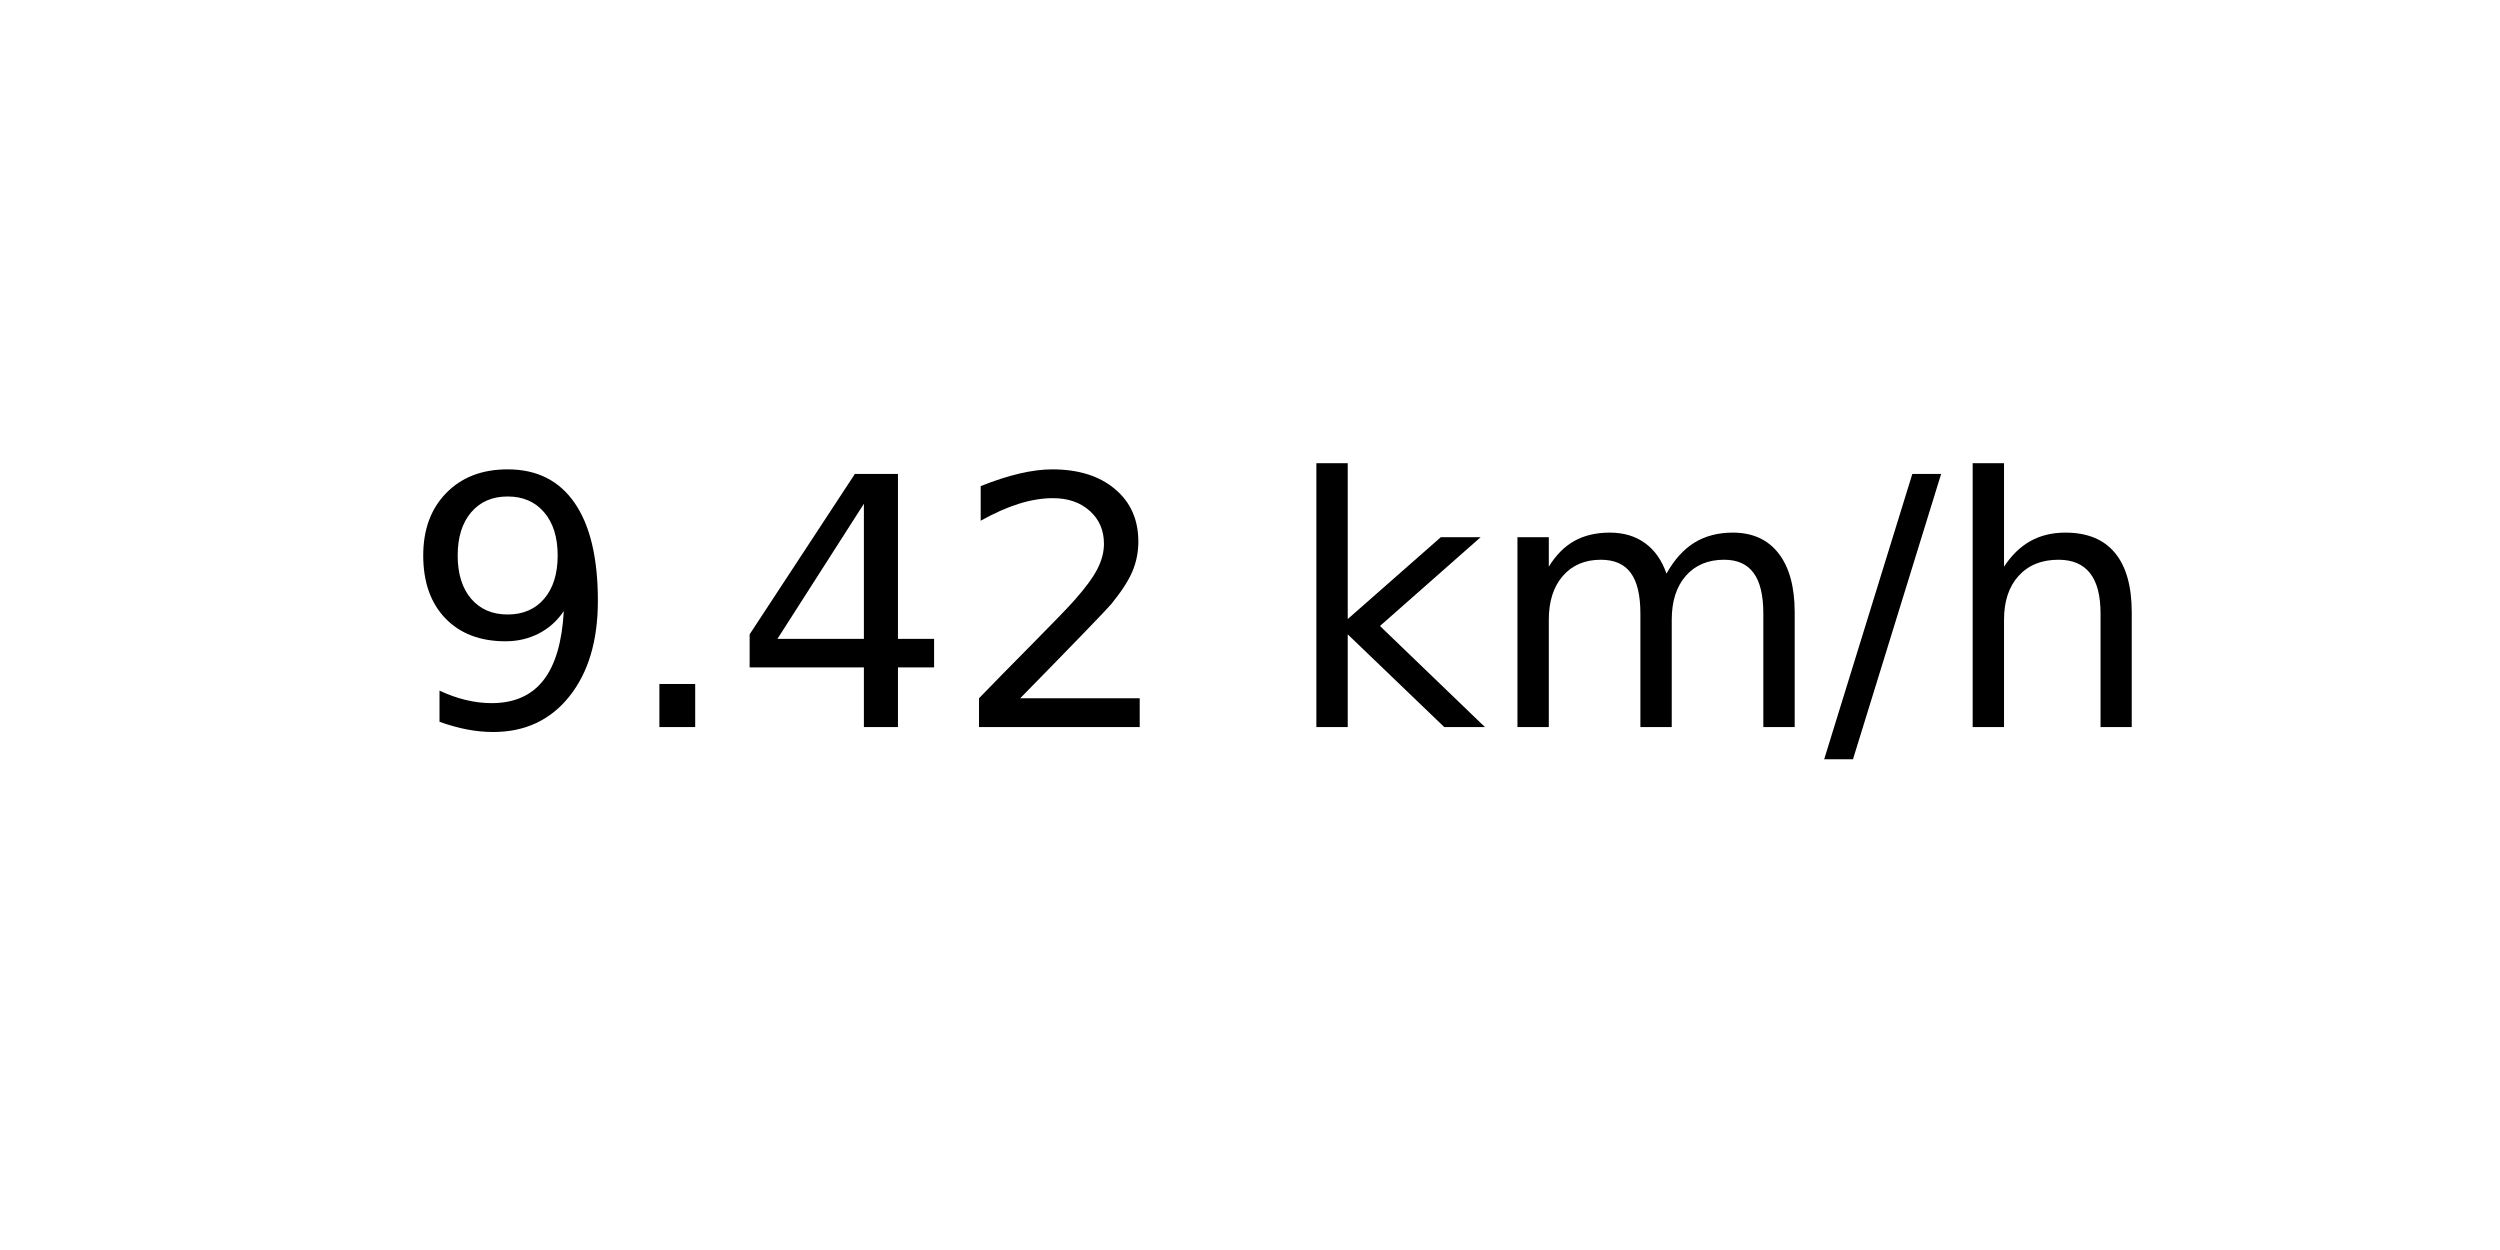
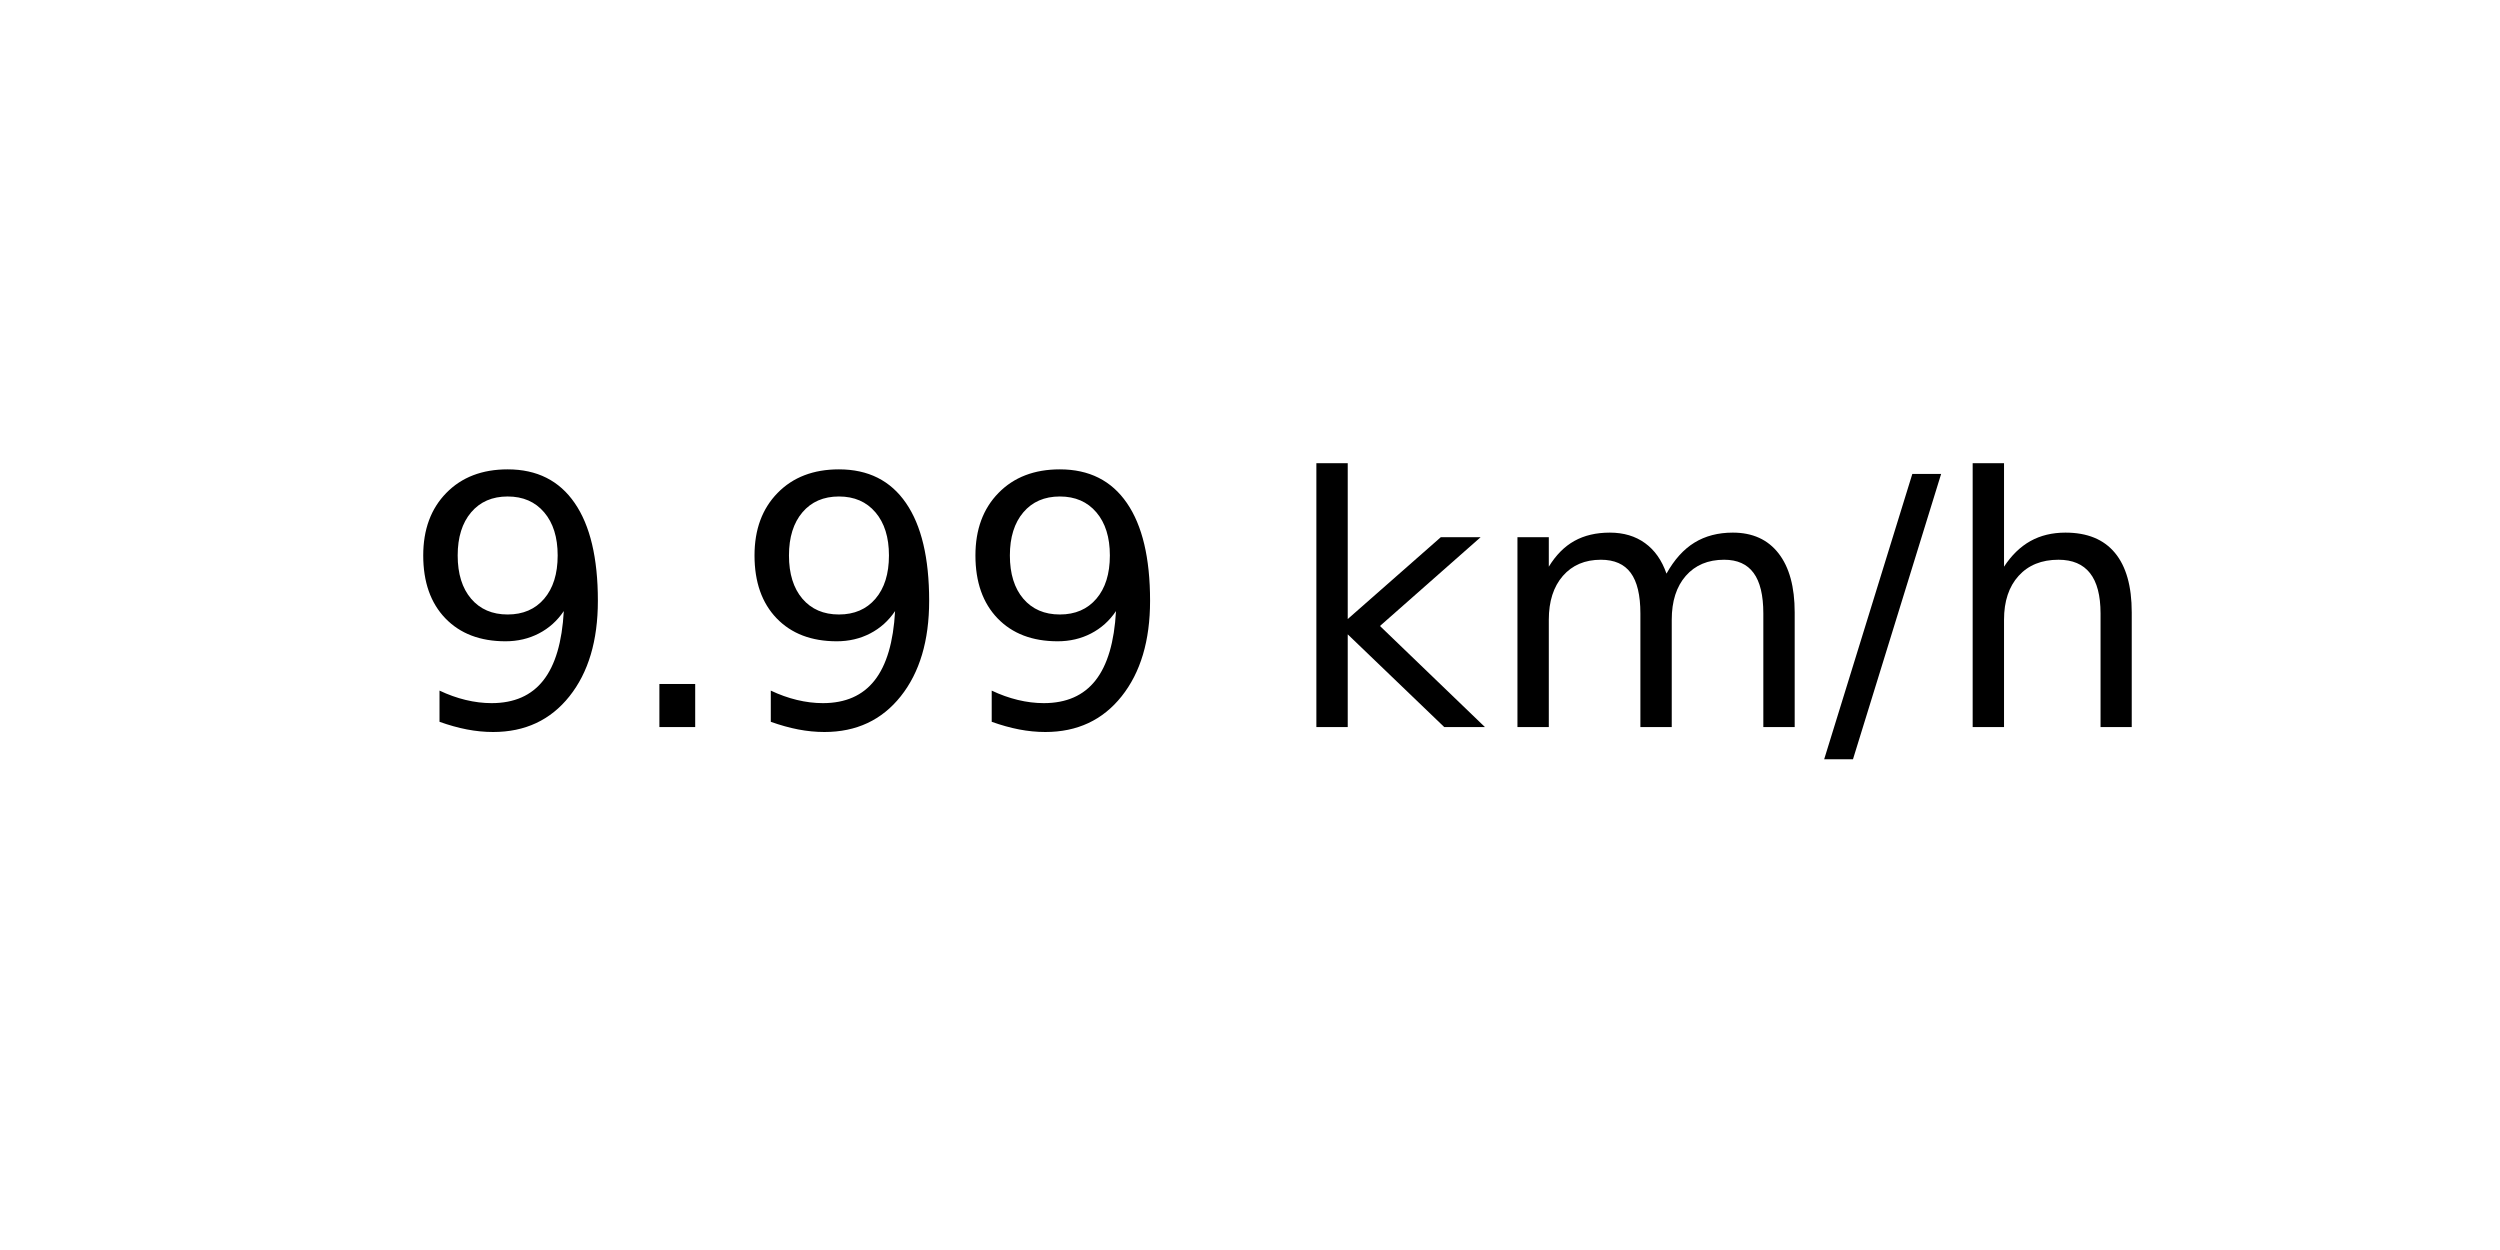
<svg xmlns="http://www.w3.org/2000/svg" xmlns:xlink="http://www.w3.org/1999/xlink" width="72pt" height="36pt" viewBox="0 0 72 36" version="1.1">
  <defs>
    <style type="text/css">*{stroke-linejoin: round; stroke-linecap: butt}</style>
  </defs>
  <g id="figure_1">
    <g id="axes_1">
      <g id="text_1">
        <g transform="translate(11.55937 20.93937) scale(0.1 -0.1)">
          <defs>
            <path id="DejaVuSans-39" d="M 703 97  L 703 672  Q 941 559 1184 500  Q 1428 441 1663 441  Q 2288 441 2617 861  Q 2947 1281 2994 2138  Q 2813 1869 2534 1725  Q 2256 1581 1919 1581  Q 1219 1581 811 2004  Q 403 2428 403 3163  Q 403 3881 828 4315  Q 1253 4750 1959 4750  Q 2769 4750 3195 4129  Q 3622 3509 3622 2328  Q 3622 1225 3098 567  Q 2575 -91 1691 -91  Q 1453 -91 1209 -44  Q 966 3 703 97  z M 1959 2075  Q 2384 2075 2632 2365  Q 2881 2656 2881 3163  Q 2881 3666 2632 3958  Q 2384 4250 1959 4250  Q 1534 4250 1286 3958  Q 1038 3666 1038 3163  Q 1038 2656 1286 2365  Q 1534 2075 1959 2075  z " transform="scale(0.015625)" />
            <path id="DejaVuSans-2e" d="M 684 794  L 1344 794  L 1344 0  L 684 0  L 684 794  z " transform="scale(0.015625)" />
-             <path id="DejaVuSans-34" d="M 2419 4116  L 825 1625  L 2419 1625  L 2419 4116  z M 2253 4666  L 3047 4666  L 3047 1625  L 3713 1625  L 3713 1100  L 3047 1100  L 3047 0  L 2419 0  L 2419 1100  L 313 1100  L 313 1709  L 2253 4666  z " transform="scale(0.015625)" />
-             <path id="DejaVuSans-32" d="M 1228 531  L 3431 531  L 3431 0  L 469 0  L 469 531  Q 828 903 1448 1529  Q 2069 2156 2228 2338  Q 2531 2678 2651 2914  Q 2772 3150 2772 3378  Q 2772 3750 2511 3984  Q 2250 4219 1831 4219  Q 1534 4219 1204 4116  Q 875 4013 500 3803  L 500 4441  Q 881 4594 1212 4672  Q 1544 4750 1819 4750  Q 2544 4750 2975 4387  Q 3406 4025 3406 3419  Q 3406 3131 3298 2873  Q 3191 2616 2906 2266  Q 2828 2175 2409 1742  Q 1991 1309 1228 531  z " transform="scale(0.015625)" />
            <path id="DejaVuSans-20" transform="scale(0.015625)" />
            <path id="DejaVuSans-6b" d="M 581 4863  L 1159 4863  L 1159 1991  L 2875 3500  L 3609 3500  L 1753 1863  L 3688 0  L 2938 0  L 1159 1709  L 1159 0  L 581 0  L 581 4863  z " transform="scale(0.015625)" />
            <path id="DejaVuSans-6d" d="M 3328 2828  Q 3544 3216 3844 3400  Q 4144 3584 4550 3584  Q 5097 3584 5394 3201  Q 5691 2819 5691 2113  L 5691 0  L 5113 0  L 5113 2094  Q 5113 2597 4934 2840  Q 4756 3084 4391 3084  Q 3944 3084 3684 2787  Q 3425 2491 3425 1978  L 3425 0  L 2847 0  L 2847 2094  Q 2847 2600 2669 2842  Q 2491 3084 2119 3084  Q 1678 3084 1418 2786  Q 1159 2488 1159 1978  L 1159 0  L 581 0  L 581 3500  L 1159 3500  L 1159 2956  Q 1356 3278 1631 3431  Q 1906 3584 2284 3584  Q 2666 3584 2933 3390  Q 3200 3197 3328 2828  z " transform="scale(0.015625)" />
            <path id="DejaVuSans-2f" d="M 1625 4666  L 2156 4666  L 531 -594  L 0 -594  L 1625 4666  z " transform="scale(0.015625)" />
            <path id="DejaVuSans-68" d="M 3513 2113  L 3513 0  L 2938 0  L 2938 2094  Q 2938 2591 2744 2837  Q 2550 3084 2163 3084  Q 1697 3084 1428 2787  Q 1159 2491 1159 1978  L 1159 0  L 581 0  L 581 4863  L 1159 4863  L 1159 2956  Q 1366 3272 1645 3428  Q 1925 3584 2291 3584  Q 2894 3584 3203 3211  Q 3513 2838 3513 2113  z " transform="scale(0.015625)" />
          </defs>
          <use xlink:href="#DejaVuSans-39" />
          <use xlink:href="#DejaVuSans-2e" x="63.623" />
-           <use xlink:href="#DejaVuSans-34" x="95.41" />
-           <use xlink:href="#DejaVuSans-32" x="159.033" />
+           <use xlink:href="#DejaVuSans-39" x="95.41" />
+           <use xlink:href="#DejaVuSans-39" x="159.033" />
          <use xlink:href="#DejaVuSans-20" x="222.656" />
          <use xlink:href="#DejaVuSans-6b" x="254.443" />
          <use xlink:href="#DejaVuSans-6d" x="312.354" />
          <use xlink:href="#DejaVuSans-2f" x="409.766" />
          <use xlink:href="#DejaVuSans-68" x="443.457" />
        </g>
      </g>
    </g>
  </g>
</svg>
